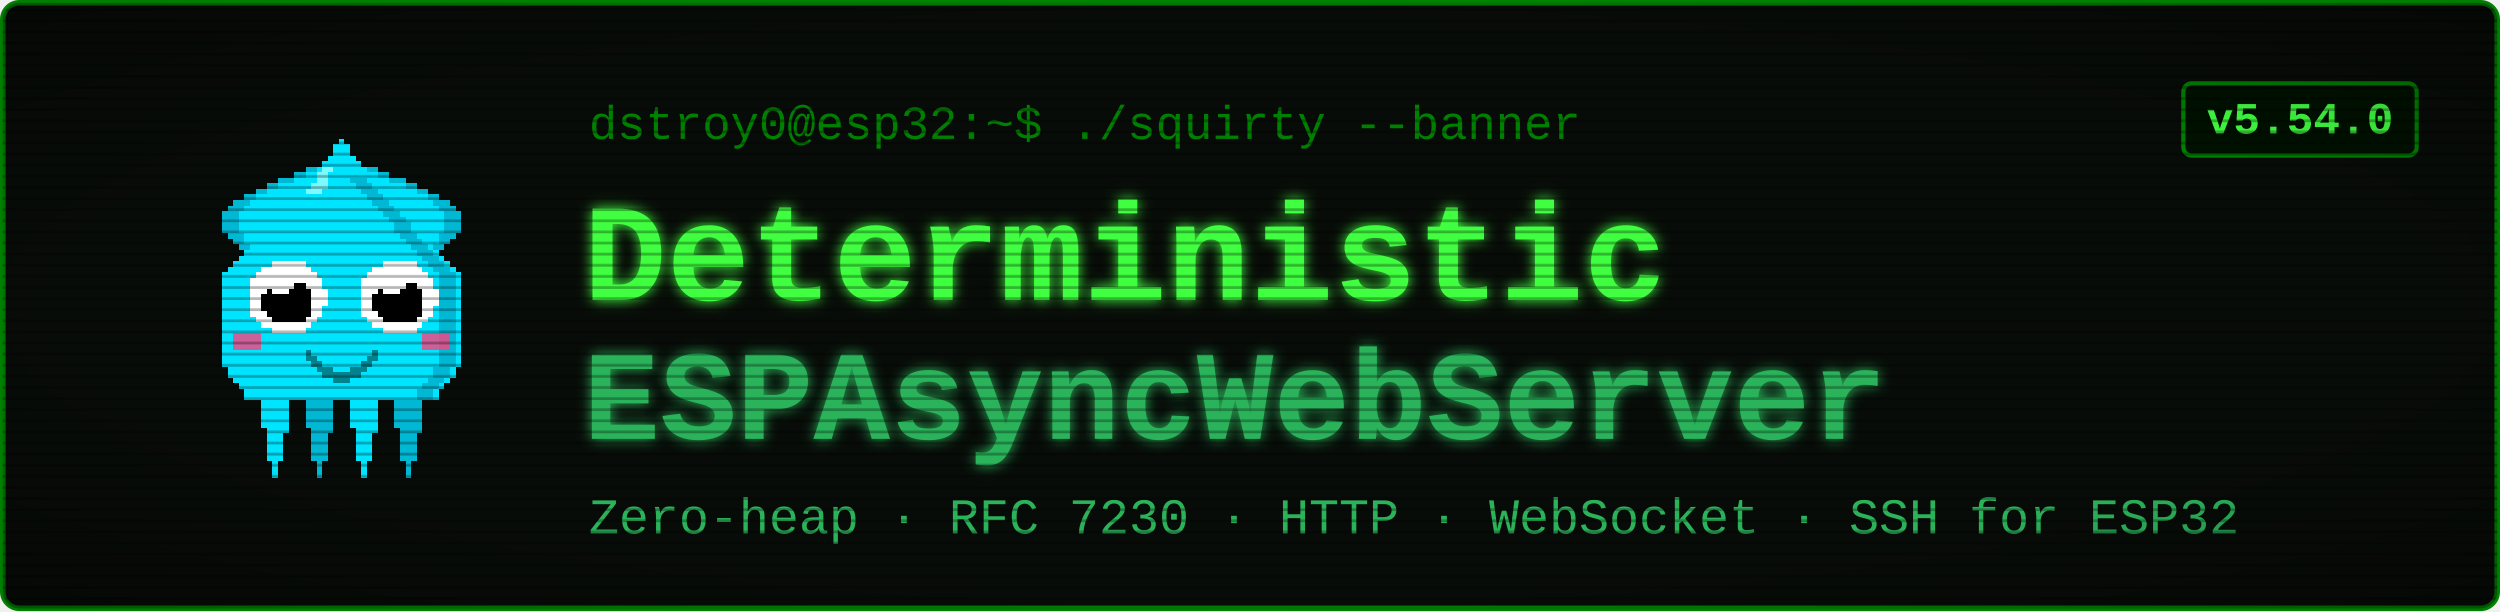
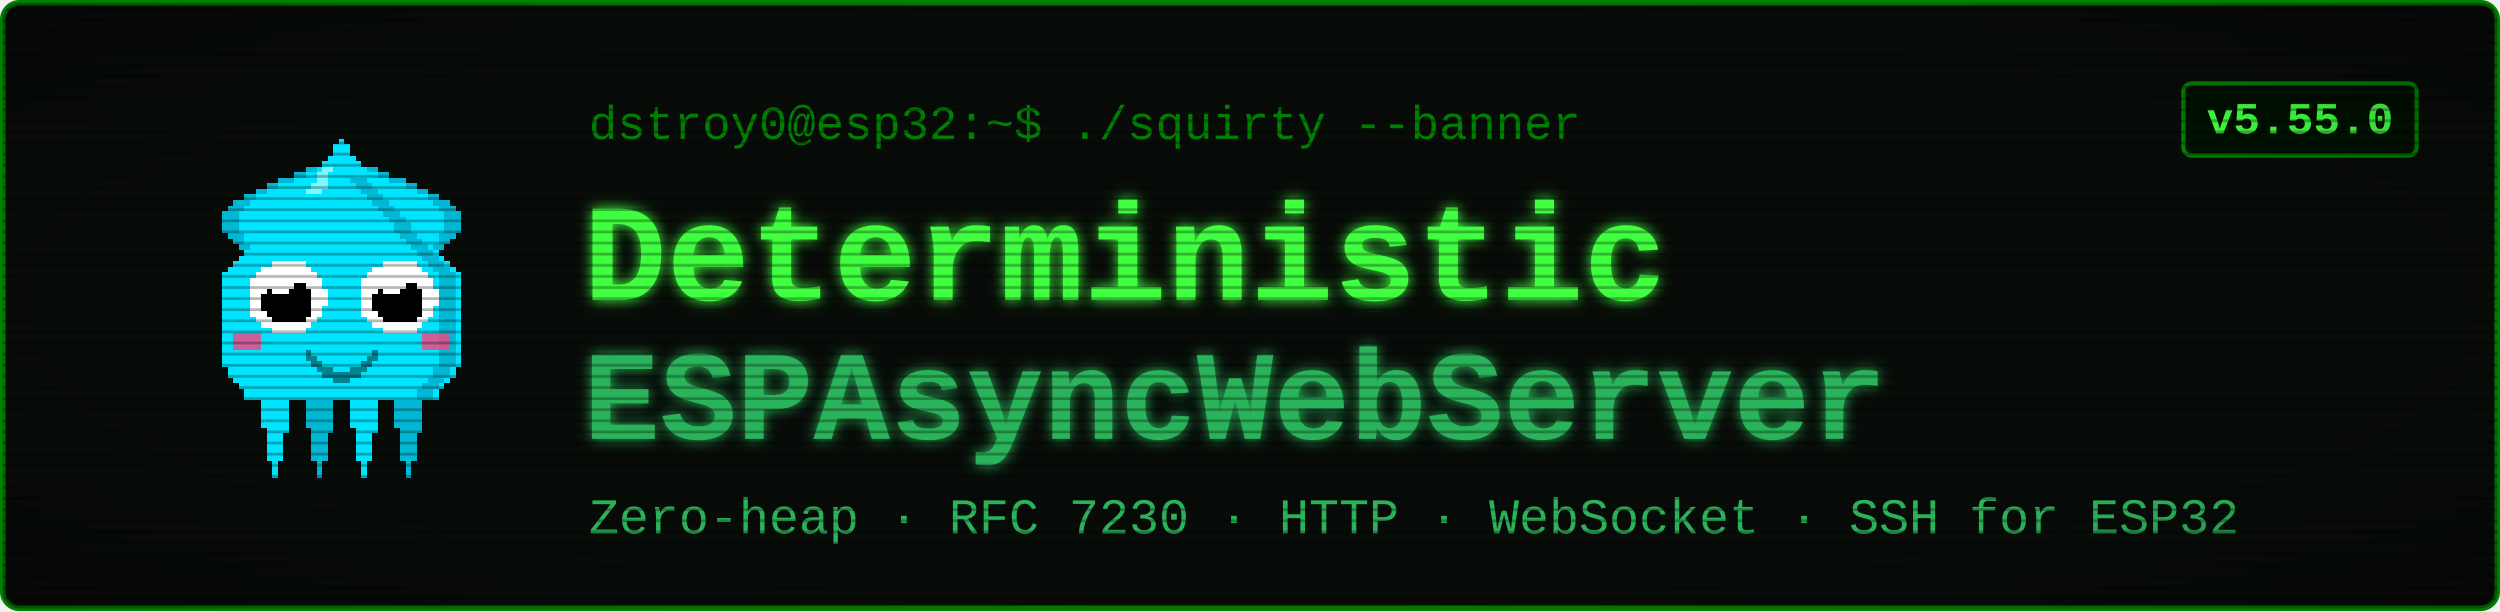
<svg xmlns="http://www.w3.org/2000/svg" viewBox="0 0 900 220" width="900" height="220" font-family="'Courier New', ui-monospace, monospace">
  <defs>
    <filter id="glow" x="-40%" y="-40%" width="180%" height="180%">
      <feGaussianBlur stdDeviation="2.4" result="b" />
      <feMerge>
        <feMergeNode in="b" />
        <feMergeNode in="SourceGraphic" />
      </feMerge>
    </filter>
    <pattern id="scan" width="4" height="4" patternUnits="userSpaceOnUse">
      <rect width="4" height="1" y="3" fill="#000000" opacity="0.28" />
    </pattern>
    <radialGradient id="vig" cx="50%" cy="50%" r="78%">
      <stop offset="58%" stop-color="#000000" stop-opacity="0" />
      <stop offset="100%" stop-color="#000000" stop-opacity="0.45" />
    </radialGradient>
  </defs>
  <rect x="1" y="1" width="898" height="218" rx="6" fill="#080c08" stroke="#008000" stroke-width="2" />
  <g transform="translate(58,46) scale(2)" shape-rendering="crispEdges">
    <rect x="29" y="6" width="1" height="1" fill="#00e5ff" />
    <rect x="26" y="7" width="3" height="1" fill="#00e5ff" />
    <rect x="24" y="8" width="4" height="1" fill="#00e5ff" />
    <rect x="21" y="9" width="7" height="1" fill="#00e5ff" />
    <rect x="19" y="10" width="8" height="1" fill="#00e5ff" />
    <rect x="17" y="11" width="9" height="1" fill="#00e5ff" />
    <rect x="15" y="12" width="10" height="1" fill="#00e5ff" />
    <rect x="13" y="13" width="11" height="1" fill="#00e5ff" />
    <rect x="12" y="14" width="11" height="1" fill="#00e5ff" />
    <rect x="11" y="15" width="11" height="1" fill="#00e5ff" />
    <rect x="11" y="16" width="10" height="1" fill="#00e5ff" />
    <rect x="11" y="17" width="9" height="1" fill="#00e5ff" />
    <rect x="11" y="18" width="9" height="1" fill="#00e5ff" />
    <rect x="12" y="19" width="7" height="1" fill="#00e5ff" />
    <rect x="13" y="20" width="5" height="1" fill="#00e5ff" />
    <rect x="14" y="21" width="3" height="1" fill="#00e5ff" />
    <rect x="15" y="22" width="1" height="1" fill="#00e5ff" />
    <rect x="29" y="6" width="3" height="1" fill="#00b8d4" />
    <rect x="26" y="7" width="3" height="1" fill="#00b8d4" />
    <rect x="24" y="8" width="2" height="1" fill="#00b8d4" />
    <rect x="21" y="9" width="3" height="1" fill="#00b8d4" />
    <rect x="19" y="10" width="2" height="1" fill="#00b8d4" />
    <rect x="17" y="11" width="2" height="1" fill="#00b8d4" />
    <rect x="15" y="12" width="2" height="1" fill="#00b8d4" />
    <rect x="13" y="13" width="3" height="1" fill="#00b8d4" />
    <rect x="12" y="14" width="3" height="1" fill="#00b8d4" />
    <rect x="11" y="15" width="3" height="1" fill="#00b8d4" />
    <rect x="11" y="16" width="3" height="1" fill="#00b8d4" />
    <rect x="11" y="17" width="3" height="1" fill="#00b8d4" />
    <rect x="11" y="18" width="3" height="1" fill="#00b8d4" />
    <rect x="12" y="19" width="3" height="1" fill="#00b8d4" />
    <rect x="13" y="20" width="2" height="1" fill="#00b8d4" />
    <rect x="14" y="21" width="2" height="1" fill="#00b8d4" />
    <rect x="15" y="22" width="2" height="1" fill="#00b8d4" />
    <rect x="35" y="6" width="1" height="1" fill="#00e5ff" />
    <rect x="36" y="7" width="3" height="1" fill="#00e5ff" />
    <rect x="37" y="8" width="4" height="1" fill="#00e5ff" />
    <rect x="37" y="9" width="7" height="1" fill="#00e5ff" />
    <rect x="38" y="10" width="8" height="1" fill="#00e5ff" />
    <rect x="39" y="11" width="9" height="1" fill="#00e5ff" />
    <rect x="40" y="12" width="10" height="1" fill="#00e5ff" />
    <rect x="41" y="13" width="11" height="1" fill="#00e5ff" />
    <rect x="42" y="14" width="11" height="1" fill="#00e5ff" />
    <rect x="43" y="15" width="11" height="1" fill="#00e5ff" />
    <rect x="44" y="16" width="10" height="1" fill="#00e5ff" />
    <rect x="45" y="17" width="9" height="1" fill="#00e5ff" />
    <rect x="45" y="18" width="9" height="1" fill="#00e5ff" />
    <rect x="46" y="19" width="7" height="1" fill="#00e5ff" />
    <rect x="47" y="20" width="5" height="1" fill="#00e5ff" />
    <rect x="48" y="21" width="3" height="1" fill="#00e5ff" />
    <rect x="49" y="22" width="1" height="1" fill="#00e5ff" />
    <rect x="33" y="6" width="3" height="1" fill="#00b8d4" />
    <rect x="36" y="7" width="3" height="1" fill="#00b8d4" />
    <rect x="39" y="8" width="2" height="1" fill="#00b8d4" />
    <rect x="41" y="9" width="3" height="1" fill="#00b8d4" />
    <rect x="44" y="10" width="2" height="1" fill="#00b8d4" />
    <rect x="46" y="11" width="2" height="1" fill="#00b8d4" />
    <rect x="48" y="12" width="2" height="1" fill="#00b8d4" />
    <rect x="49" y="13" width="3" height="1" fill="#00b8d4" />
    <rect x="50" y="14" width="3" height="1" fill="#00b8d4" />
    <rect x="51" y="15" width="3" height="1" fill="#00b8d4" />
    <rect x="51" y="16" width="3" height="1" fill="#00b8d4" />
    <rect x="51" y="17" width="3" height="1" fill="#00b8d4" />
    <rect x="51" y="18" width="3" height="1" fill="#00b8d4" />
    <rect x="50" y="19" width="3" height="1" fill="#00b8d4" />
    <rect x="50" y="20" width="2" height="1" fill="#00b8d4" />
    <rect x="49" y="21" width="2" height="1" fill="#00b8d4" />
    <rect x="48" y="22" width="2" height="1" fill="#00b8d4" />
    <rect x="17" y="46" width="7" height="1" fill="#00e5ff" />
    <rect x="17" y="47" width="7" height="1" fill="#00e5ff" />
    <rect x="17" y="48" width="7" height="1" fill="#00e5ff" />
    <rect x="18" y="49" width="5" height="1" fill="#00e5ff" />
    <rect x="18" y="50" width="5" height="1" fill="#00e5ff" />
    <rect x="18" y="51" width="5" height="1" fill="#00e5ff" />
    <rect x="18" y="52" width="5" height="1" fill="#00e5ff" />
    <rect x="18" y="53" width="5" height="1" fill="#00e5ff" />
    <rect x="19" y="54" width="4" height="1" fill="#00e5ff" />
    <rect x="19" y="55" width="3" height="1" fill="#00e5ff" />
    <rect x="19" y="56" width="3" height="1" fill="#00e5ff" />
    <rect x="19" y="57" width="3" height="1" fill="#00e5ff" />
    <rect x="19" y="58" width="3" height="1" fill="#00e5ff" />
    <rect x="19" y="59" width="3" height="1" fill="#00e5ff" />
    <rect x="20" y="60" width="1" height="1" fill="#00e5ff" />
    <rect x="20" y="61" width="1" height="1" fill="#00e5ff" />
    <rect x="20" y="62" width="1" height="1" fill="#00e5ff" />
    <rect x="25" y="46" width="7" height="1" fill="#00b8d4" />
    <rect x="25" y="47" width="7" height="1" fill="#00b8d4" />
    <rect x="25" y="48" width="7" height="1" fill="#00b8d4" />
    <rect x="26" y="49" width="5" height="1" fill="#00b8d4" />
    <rect x="26" y="50" width="5" height="1" fill="#00b8d4" />
    <rect x="26" y="51" width="5" height="1" fill="#00b8d4" />
    <rect x="26" y="52" width="5" height="1" fill="#00b8d4" />
    <rect x="26" y="53" width="5" height="1" fill="#00b8d4" />
    <rect x="27" y="54" width="4" height="1" fill="#00b8d4" />
    <rect x="27" y="55" width="3" height="1" fill="#00b8d4" />
    <rect x="27" y="56" width="3" height="1" fill="#00b8d4" />
    <rect x="27" y="57" width="3" height="1" fill="#00b8d4" />
    <rect x="27" y="58" width="3" height="1" fill="#00b8d4" />
    <rect x="27" y="59" width="3" height="1" fill="#00b8d4" />
    <rect x="28" y="60" width="1" height="1" fill="#00b8d4" />
    <rect x="28" y="61" width="1" height="1" fill="#00b8d4" />
    <rect x="28" y="62" width="1" height="1" fill="#00b8d4" />
    <rect x="33" y="46" width="7" height="1" fill="#00e5ff" />
    <rect x="33" y="47" width="7" height="1" fill="#00e5ff" />
    <rect x="33" y="48" width="7" height="1" fill="#00e5ff" />
    <rect x="34" y="49" width="5" height="1" fill="#00e5ff" />
    <rect x="34" y="50" width="5" height="1" fill="#00e5ff" />
    <rect x="34" y="51" width="5" height="1" fill="#00e5ff" />
    <rect x="34" y="52" width="5" height="1" fill="#00e5ff" />
    <rect x="34" y="53" width="5" height="1" fill="#00e5ff" />
    <rect x="35" y="54" width="4" height="1" fill="#00e5ff" />
    <rect x="35" y="55" width="3" height="1" fill="#00e5ff" />
    <rect x="35" y="56" width="3" height="1" fill="#00e5ff" />
    <rect x="35" y="57" width="3" height="1" fill="#00e5ff" />
    <rect x="35" y="58" width="3" height="1" fill="#00e5ff" />
    <rect x="35" y="59" width="3" height="1" fill="#00e5ff" />
    <rect x="36" y="60" width="1" height="1" fill="#00e5ff" />
    <rect x="36" y="61" width="1" height="1" fill="#00e5ff" />
    <rect x="36" y="62" width="1" height="1" fill="#00e5ff" />
    <rect x="41" y="46" width="7" height="1" fill="#00b8d4" />
    <rect x="41" y="47" width="7" height="1" fill="#00b8d4" />
    <rect x="41" y="48" width="7" height="1" fill="#00b8d4" />
    <rect x="42" y="49" width="5" height="1" fill="#00b8d4" />
    <rect x="42" y="50" width="5" height="1" fill="#00b8d4" />
    <rect x="42" y="51" width="5" height="1" fill="#00b8d4" />
    <rect x="42" y="52" width="5" height="1" fill="#00b8d4" />
    <rect x="42" y="53" width="5" height="1" fill="#00b8d4" />
    <rect x="43" y="54" width="4" height="1" fill="#00b8d4" />
    <rect x="43" y="55" width="3" height="1" fill="#00b8d4" />
    <rect x="43" y="56" width="3" height="1" fill="#00b8d4" />
    <rect x="43" y="57" width="3" height="1" fill="#00b8d4" />
    <rect x="43" y="58" width="3" height="1" fill="#00b8d4" />
    <rect x="43" y="59" width="3" height="1" fill="#00b8d4" />
    <rect x="44" y="60" width="1" height="1" fill="#00b8d4" />
    <rect x="44" y="61" width="1" height="1" fill="#00b8d4" />
    <rect x="44" y="62" width="1" height="1" fill="#00b8d4" />
    <rect x="32" y="2" width="1" height="1" fill="#00e5ff" />
    <rect x="31" y="3" width="3" height="1" fill="#00e5ff" />
    <rect x="31" y="4" width="3" height="1" fill="#00e5ff" />
    <rect x="30" y="5" width="5" height="1" fill="#00e5ff" />
    <rect x="29" y="6" width="7" height="1" fill="#00e5ff" />
    <rect x="28" y="7" width="9" height="1" fill="#00e5ff" />
    <rect x="27" y="8" width="11" height="1" fill="#00e5ff" />
    <rect x="27" y="9" width="11" height="1" fill="#00e5ff" />
    <rect x="26" y="10" width="13" height="1" fill="#00e5ff" />
    <rect x="25" y="11" width="15" height="1" fill="#00e5ff" />
    <rect x="24" y="12" width="17" height="1" fill="#00e5ff" />
    <rect x="23" y="13" width="19" height="1" fill="#00e5ff" />
    <rect x="22" y="14" width="21" height="1" fill="#00e5ff" />
    <rect x="21" y="15" width="23" height="1" fill="#00e5ff" />
    <rect x="20" y="16" width="25" height="1" fill="#00e5ff" />
    <rect x="19" y="17" width="27" height="1" fill="#00e5ff" />
    <rect x="19" y="18" width="27" height="1" fill="#00e5ff" />
    <rect x="18" y="19" width="29" height="1" fill="#00e5ff" />
    <rect x="17" y="20" width="31" height="1" fill="#00e5ff" />
    <rect x="16" y="21" width="33" height="1" fill="#00e5ff" />
    <rect x="15" y="22" width="35" height="1" fill="#00e5ff" />
    <rect x="14" y="23" width="37" height="1" fill="#00e5ff" />
    <rect x="13" y="24" width="39" height="1" fill="#00e5ff" />
    <rect x="12" y="25" width="41" height="1" fill="#00e5ff" />
    <rect x="11" y="26" width="43" height="1" fill="#00e5ff" />
    <rect x="11" y="27" width="43" height="1" fill="#00e5ff" />
    <rect x="11" y="28" width="43" height="1" fill="#00e5ff" />
    <rect x="11" y="29" width="43" height="1" fill="#00e5ff" />
    <rect x="11" y="30" width="43" height="1" fill="#00e5ff" />
    <rect x="11" y="31" width="43" height="1" fill="#00e5ff" />
    <rect x="11" y="32" width="43" height="1" fill="#00e5ff" />
    <rect x="11" y="33" width="43" height="1" fill="#00e5ff" />
    <rect x="11" y="34" width="43" height="1" fill="#00e5ff" />
    <rect x="11" y="35" width="43" height="1" fill="#00e5ff" />
    <rect x="11" y="36" width="43" height="1" fill="#00e5ff" />
    <rect x="11" y="37" width="43" height="1" fill="#00e5ff" />
    <rect x="11" y="38" width="43" height="1" fill="#00e5ff" />
    <rect x="11" y="39" width="43" height="1" fill="#00e5ff" />
    <rect x="11" y="40" width="43" height="1" fill="#00e5ff" />
    <rect x="11" y="41" width="43" height="1" fill="#00e5ff" />
    <rect x="11" y="42" width="43" height="1" fill="#00e5ff" />
    <rect x="12" y="43" width="41" height="1" fill="#00e5ff" />
    <rect x="12" y="44" width="41" height="1" fill="#00e5ff" />
    <rect x="13" y="45" width="39" height="1" fill="#00e5ff" />
    <rect x="14" y="46" width="37" height="1" fill="#00e5ff" />
    <rect x="15" y="47" width="35" height="1" fill="#00e5ff" />
    <rect x="15" y="48" width="35" height="1" fill="#00e5ff" />
    <rect x="34" y="9" width="3" height="1" fill="#00b8d4" />
    <rect x="35" y="10" width="3" height="1" fill="#00b8d4" />
    <rect x="36" y="11" width="3" height="1" fill="#00b8d4" />
    <rect x="37" y="12" width="3" height="1" fill="#00b8d4" />
    <rect x="38" y="13" width="3" height="1" fill="#00b8d4" />
    <rect x="39" y="14" width="3" height="1" fill="#00b8d4" />
    <rect x="40" y="15" width="3" height="1" fill="#00b8d4" />
    <rect x="41" y="16" width="3" height="1" fill="#00b8d4" />
    <rect x="42" y="17" width="3" height="1" fill="#00b8d4" />
    <rect x="42" y="18" width="3" height="1" fill="#00b8d4" />
    <rect x="43" y="19" width="3" height="1" fill="#00b8d4" />
    <rect x="44" y="20" width="3" height="1" fill="#00b8d4" />
    <rect x="45" y="21" width="3" height="1" fill="#00b8d4" />
    <rect x="46" y="22" width="3" height="1" fill="#00b8d4" />
    <rect x="47" y="23" width="3" height="1" fill="#00b8d4" />
    <rect x="48" y="24" width="3" height="1" fill="#00b8d4" />
    <rect x="49" y="25" width="3" height="1" fill="#00b8d4" />
    <rect x="50" y="26" width="3" height="1" fill="#00b8d4" />
    <rect x="50" y="27" width="3" height="1" fill="#00b8d4" />
    <rect x="50" y="28" width="3" height="1" fill="#00b8d4" />
    <rect x="50" y="29" width="3" height="1" fill="#00b8d4" />
    <rect x="50" y="30" width="3" height="1" fill="#00b8d4" />
    <rect x="50" y="31" width="3" height="1" fill="#00b8d4" />
    <rect x="50" y="32" width="3" height="1" fill="#00b8d4" />
    <rect x="50" y="33" width="3" height="1" fill="#00b8d4" />
    <rect x="50" y="34" width="3" height="1" fill="#00b8d4" />
    <rect x="50" y="35" width="3" height="1" fill="#00b8d4" />
    <rect x="50" y="36" width="3" height="1" fill="#00b8d4" />
    <rect x="50" y="37" width="3" height="1" fill="#00b8d4" />
    <rect x="50" y="38" width="3" height="1" fill="#00b8d4" />
    <rect x="50" y="39" width="3" height="1" fill="#00b8d4" />
    <rect x="50" y="40" width="3" height="1" fill="#00b8d4" />
    <rect x="50" y="41" width="3" height="1" fill="#00b8d4" />
    <rect x="50" y="42" width="3" height="1" fill="#00b8d4" />
    <rect x="49" y="43" width="3" height="1" fill="#00b8d4" />
    <rect x="49" y="44" width="3" height="1" fill="#00b8d4" />
    <rect x="48" y="45" width="3" height="1" fill="#00b8d4" />
    <rect x="47" y="46" width="3" height="1" fill="#00b8d4" />
    <rect x="46" y="47" width="3" height="1" fill="#00b8d4" />
    <rect x="46" y="48" width="3" height="1" fill="#00b8d4" />
    <rect x="29" y="7" width="2" height="1" fill="#7df9ff" />
    <rect x="28" y="8" width="2" height="1" fill="#7df9ff" />
    <rect x="28" y="9" width="2" height="1" fill="#7df9ff" />
    <rect x="27" y="10" width="3" height="1" fill="#7df9ff" />
    <rect x="26" y="11" width="3" height="1" fill="#7df9ff" />
    <rect x="13" y="37" width="5" height="3" fill="#ff4081" opacity="0.8" />
    <rect x="47" y="37" width="5" height="3" fill="#ff4081" opacity="0.8" />
    <rect x="20" y="24" width="6" height="1" fill="#ffffff" />
    <rect x="18" y="25" width="9" height="1" fill="#ffffff" />
    <rect x="17" y="26" width="11" height="1" fill="#ffffff" />
    <rect x="16" y="27" width="13" height="1" fill="#ffffff" />
    <rect x="16" y="28" width="13" height="1" fill="#ffffff" />
    <rect x="16" y="29" width="14" height="1" fill="#ffffff" />
    <rect x="16" y="30" width="14" height="1" fill="#ffffff" />
    <rect x="16" y="31" width="14" height="1" fill="#ffffff" />
    <rect x="16" y="32" width="13" height="1" fill="#ffffff" />
    <rect x="16" y="33" width="13" height="1" fill="#ffffff" />
    <rect x="17" y="34" width="11" height="1" fill="#ffffff" />
    <rect x="18" y="35" width="9" height="1" fill="#ffffff" />
    <rect x="20" y="36" width="6" height="1" fill="#ffffff" />
    <rect x="20" y="28" width="6" height="1" fill="#000000" />
    <rect x="19" y="29" width="8" height="1" fill="#000000" />
    <rect x="18" y="30" width="9" height="1" fill="#000000" />
    <rect x="18" y="31" width="9" height="1" fill="#000000" />
    <rect x="18" y="32" width="9" height="1" fill="#000000" />
    <rect x="19" y="33" width="8" height="1" fill="#000000" />
    <rect x="20" y="34" width="6" height="1" fill="#000000" />
    <rect x="20" y="27" width="3" height="1" fill="#ffffff" />
    <rect x="20" y="28" width="4" height="1" fill="#ffffff" />
    <rect x="20" y="29" width="3" height="1" fill="#ffffff" />
    <rect x="40" y="24" width="6" height="1" fill="#ffffff" />
    <rect x="38" y="25" width="9" height="1" fill="#ffffff" />
    <rect x="37" y="26" width="11" height="1" fill="#ffffff" />
    <rect x="36" y="27" width="13" height="1" fill="#ffffff" />
    <rect x="36" y="28" width="13" height="1" fill="#ffffff" />
    <rect x="36" y="29" width="14" height="1" fill="#ffffff" />
    <rect x="36" y="30" width="14" height="1" fill="#ffffff" />
    <rect x="36" y="31" width="14" height="1" fill="#ffffff" />
    <rect x="36" y="32" width="13" height="1" fill="#ffffff" />
    <rect x="36" y="33" width="13" height="1" fill="#ffffff" />
    <rect x="37" y="34" width="11" height="1" fill="#ffffff" />
    <rect x="38" y="35" width="9" height="1" fill="#ffffff" />
    <rect x="40" y="36" width="6" height="1" fill="#ffffff" />
    <rect x="40" y="28" width="6" height="1" fill="#000000" />
    <rect x="39" y="29" width="8" height="1" fill="#000000" />
    <rect x="38" y="30" width="9" height="1" fill="#000000" />
    <rect x="38" y="31" width="9" height="1" fill="#000000" />
    <rect x="38" y="32" width="9" height="1" fill="#000000" />
    <rect x="39" y="33" width="8" height="1" fill="#000000" />
    <rect x="40" y="34" width="6" height="1" fill="#000000" />
    <rect x="40" y="27" width="3" height="1" fill="#ffffff" />
    <rect x="40" y="28" width="4" height="1" fill="#ffffff" />
    <rect x="40" y="29" width="3" height="1" fill="#ffffff" />
    <rect x="26" y="40" width="1" height="2" fill="#00838f" />
    <rect x="27" y="41" width="1" height="2" fill="#00838f" />
    <rect x="28" y="42" width="1" height="2" fill="#00838f" />
    <rect x="29" y="43" width="1" height="2" fill="#00838f" />
    <rect x="30" y="43" width="1" height="2" fill="#00838f" />
    <rect x="31" y="44" width="1" height="2" fill="#00838f" />
    <rect x="32" y="44" width="1" height="2" fill="#00838f" />
    <rect x="33" y="44" width="1" height="2" fill="#00838f" />
    <rect x="34" y="43" width="1" height="2" fill="#00838f" />
    <rect x="35" y="43" width="1" height="2" fill="#00838f" />
    <rect x="36" y="42" width="1" height="2" fill="#00838f" />
    <rect x="37" y="41" width="1" height="2" fill="#00838f" />
    <rect x="38" y="40" width="1" height="2" fill="#00838f" />
  </g>
  <text x="212" y="50" font-size="17" fill="#008000">dstroy0@esp32:~$ ./squirty --banner</text>
  <text x="210" y="108" font-size="50" font-weight="700" fill="#40ff40" filter="url(#glow)">Deterministic</text>
  <text x="210" y="158" font-size="46" font-weight="700" fill="#2bb35a" filter="url(#glow)">ESPAsyncWebServer</text>
  <text x="212" y="192" font-size="18" fill="#2bb35a">Zero-heap · RFC 7230 · HTTP · WebSocket · SSH for ESP32</text>
  <rect x="786" y="30" width="84" height="26" rx="3" fill="#001100" stroke="#008000" stroke-width="1.5" />
-   <text x="828" y="48" font-size="16" font-weight="700" fill="#40ff40" text-anchor="middle">v5.54.0</text>
+   <text x="828" y="48" font-size="16" font-weight="700" fill="#40ff40" text-anchor="middle">v5.55.0</text>
  <rect x="1" y="1" width="898" height="218" rx="6" fill="url(#scan)" />
  <rect x="1" y="1" width="898" height="218" rx="6" fill="url(#vig)" />
</svg>
